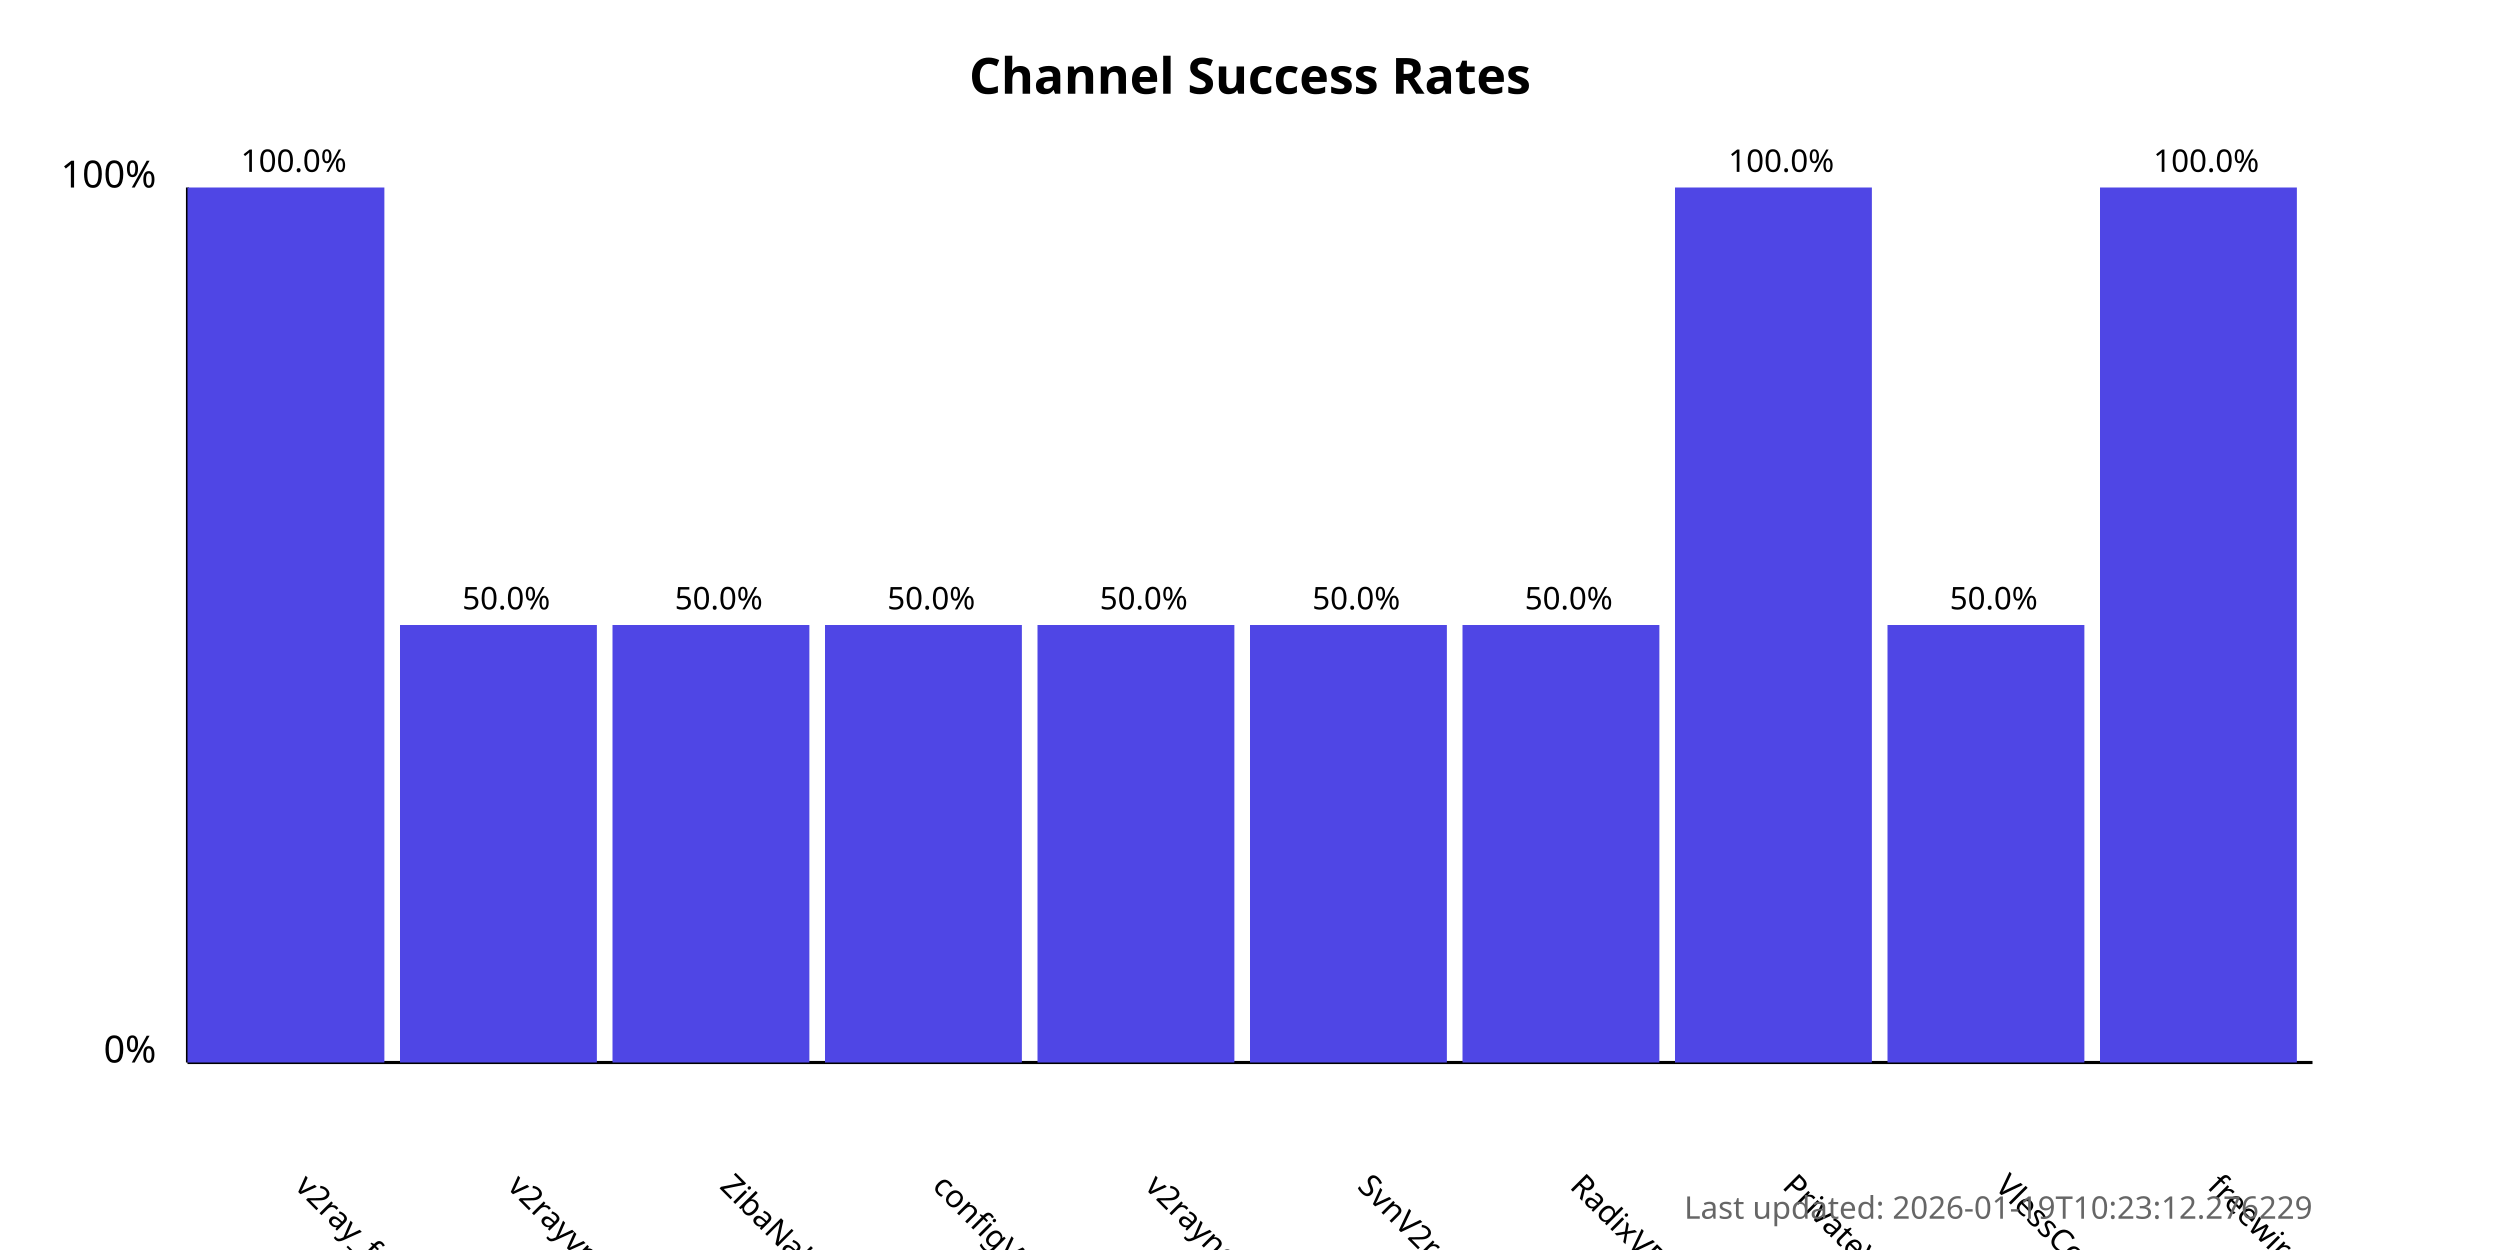
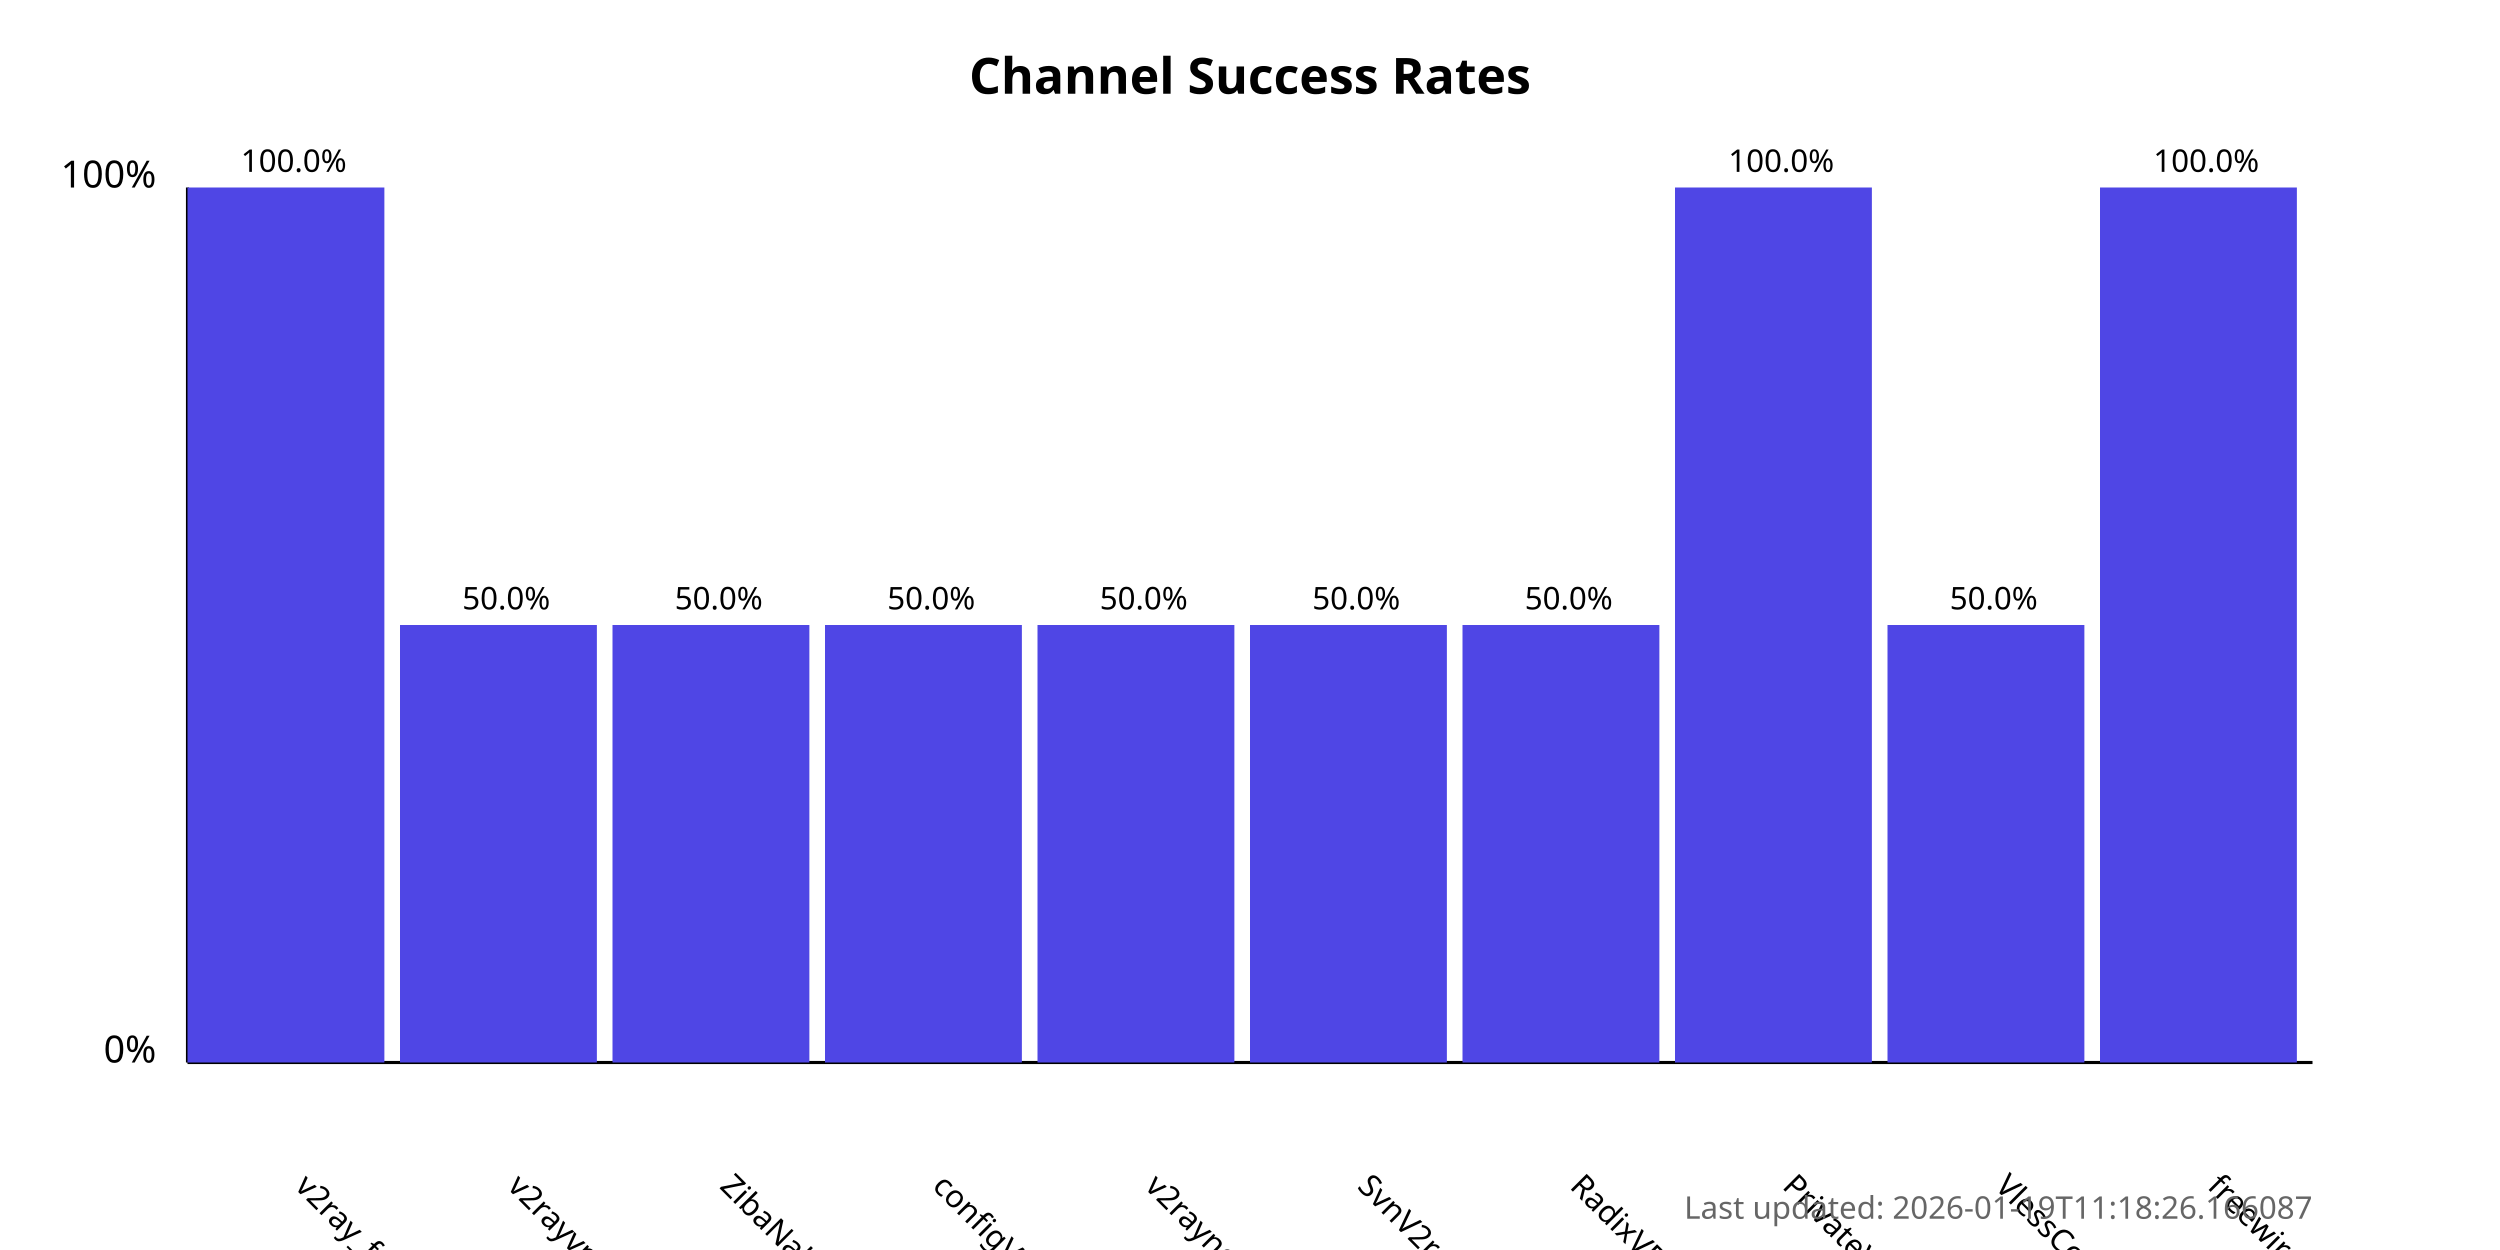
<svg xmlns="http://www.w3.org/2000/svg" width="800" height="400">
  <style>
            .chart-title { font: bold 16px sans-serif; }
            .axis-label { font: 12px sans-serif; }
            .tick-label { font: 10px sans-serif; }
            .bar { fill: #4f46e5; }
            .bar:hover { fill: #6366f1; }
            .timestamp { font: 10px sans-serif; fill: #666; }
        </style>
  <text x="400.0" y="30" text-anchor="middle" class="chart-title">
            Channel Success Rates
        </text>
  <line x1="60" y1="340" x2="60" y2="60" stroke="black" stroke-width="1" />
  <line x1="60" y1="340" x2="740" y2="340" stroke="black" stroke-width="1" />
  <text x="50" y="340" text-anchor="end" class="axis-label">0%</text>
  <text x="50" y="60" text-anchor="end" class="axis-label">100%</text>
  <g>
    <rect x="60" y="60.0" width="63.0" height="280.0" class="bar" />
    <text x="94.0" y="380" transform="rotate(45, 94.0, 380)" text-anchor="start" class="tick-label">
                v2ray_free_conf
            </text>
    <text x="94.0" y="55.0" text-anchor="middle" class="tick-label">
                100.0%
            </text>
  </g>
  <g>
    <rect x="128.0" y="200.0" width="63.0" height="140.0" class="bar" />
    <text x="162.0" y="380" transform="rotate(45, 162.0, 380)" text-anchor="start" class="tick-label">
                v2rayvpno
            </text>
    <text x="162.0" y="195.0" text-anchor="middle" class="tick-label">
                50.0%
            </text>
  </g>
  <g>
    <rect x="196.0" y="200.0" width="63.0" height="140.0" class="bar" />
    <text x="230.0" y="380" transform="rotate(45, 230.0, 380)" text-anchor="start" class="tick-label">
                ZibaNabz
            </text>
    <text x="230.0" y="195.0" text-anchor="middle" class="tick-label">
                50.0%
            </text>
  </g>
  <g>
    <rect x="264.0" y="200.0" width="63.0" height="140.0" class="bar" />
    <text x="298.0" y="380" transform="rotate(45, 298.0, 380)" text-anchor="start" class="tick-label">
                configV2rayForFree
            </text>
    <text x="298.0" y="195.0" text-anchor="middle" class="tick-label">
                50.0%
            </text>
  </g>
  <g>
    <rect x="332.0" y="200.0" width="63.0" height="140.0" class="bar" />
    <text x="366.0" y="380" transform="rotate(45, 366.0, 380)" text-anchor="start" class="tick-label">
                v2rayngvpn
            </text>
    <text x="366.0" y="195.0" text-anchor="middle" class="tick-label">
                50.0%
            </text>
  </g>
  <g>
    <rect x="400.0" y="200.0" width="63.0" height="140.0" class="bar" />
    <text x="434.0" y="380" transform="rotate(45, 434.0, 380)" text-anchor="start" class="tick-label">
                SvnV2ray
            </text>
    <text x="434.0" y="195.0" text-anchor="middle" class="tick-label">
                50.0%
            </text>
  </g>
  <g>
    <rect x="468.0" y="200.0" width="63.0" height="140.0" class="bar" />
    <text x="502.0" y="380" transform="rotate(45, 502.0, 380)" text-anchor="start" class="tick-label">
                RadixVPN
            </text>
    <text x="502.0" y="195.0" text-anchor="middle" class="tick-label">
                50.0%
            </text>
  </g>
  <g>
    <rect x="536.0" y="60.0" width="63.0" height="280.0" class="bar" />
    <text x="570.0" y="380" transform="rotate(45, 570.0, 380)" text-anchor="start" class="tick-label">
                PrivateVPNs
            </text>
    <text x="570.0" y="55.0" text-anchor="middle" class="tick-label">
                100.0%
            </text>
  </g>
  <g>
    <rect x="604.0" y="200.0" width="63.0" height="140.0" class="bar" />
    <text x="638.0" y="380" transform="rotate(45, 638.0, 380)" text-anchor="start" class="tick-label">
                VlessConfig
            </text>
    <text x="638.0" y="195.0" text-anchor="middle" class="tick-label">
                50.0%
            </text>
  </g>
  <g>
    <rect x="672.0" y="60.0" width="63.0" height="280.0" class="bar" />
    <text x="706.0" y="380" transform="rotate(45, 706.0, 380)" text-anchor="start" class="tick-label">
                freewireguard
            </text>
    <text x="706.0" y="55.0" text-anchor="middle" class="tick-label">
                100.0%
            </text>
  </g>
  <text x="740" y="390" text-anchor="end" class="timestamp">
-             Last updated: 2026-01-19T10:23:12.276229
+             Last updated: 2026-01-19T11:18:26.166087
        </text>
</svg>
